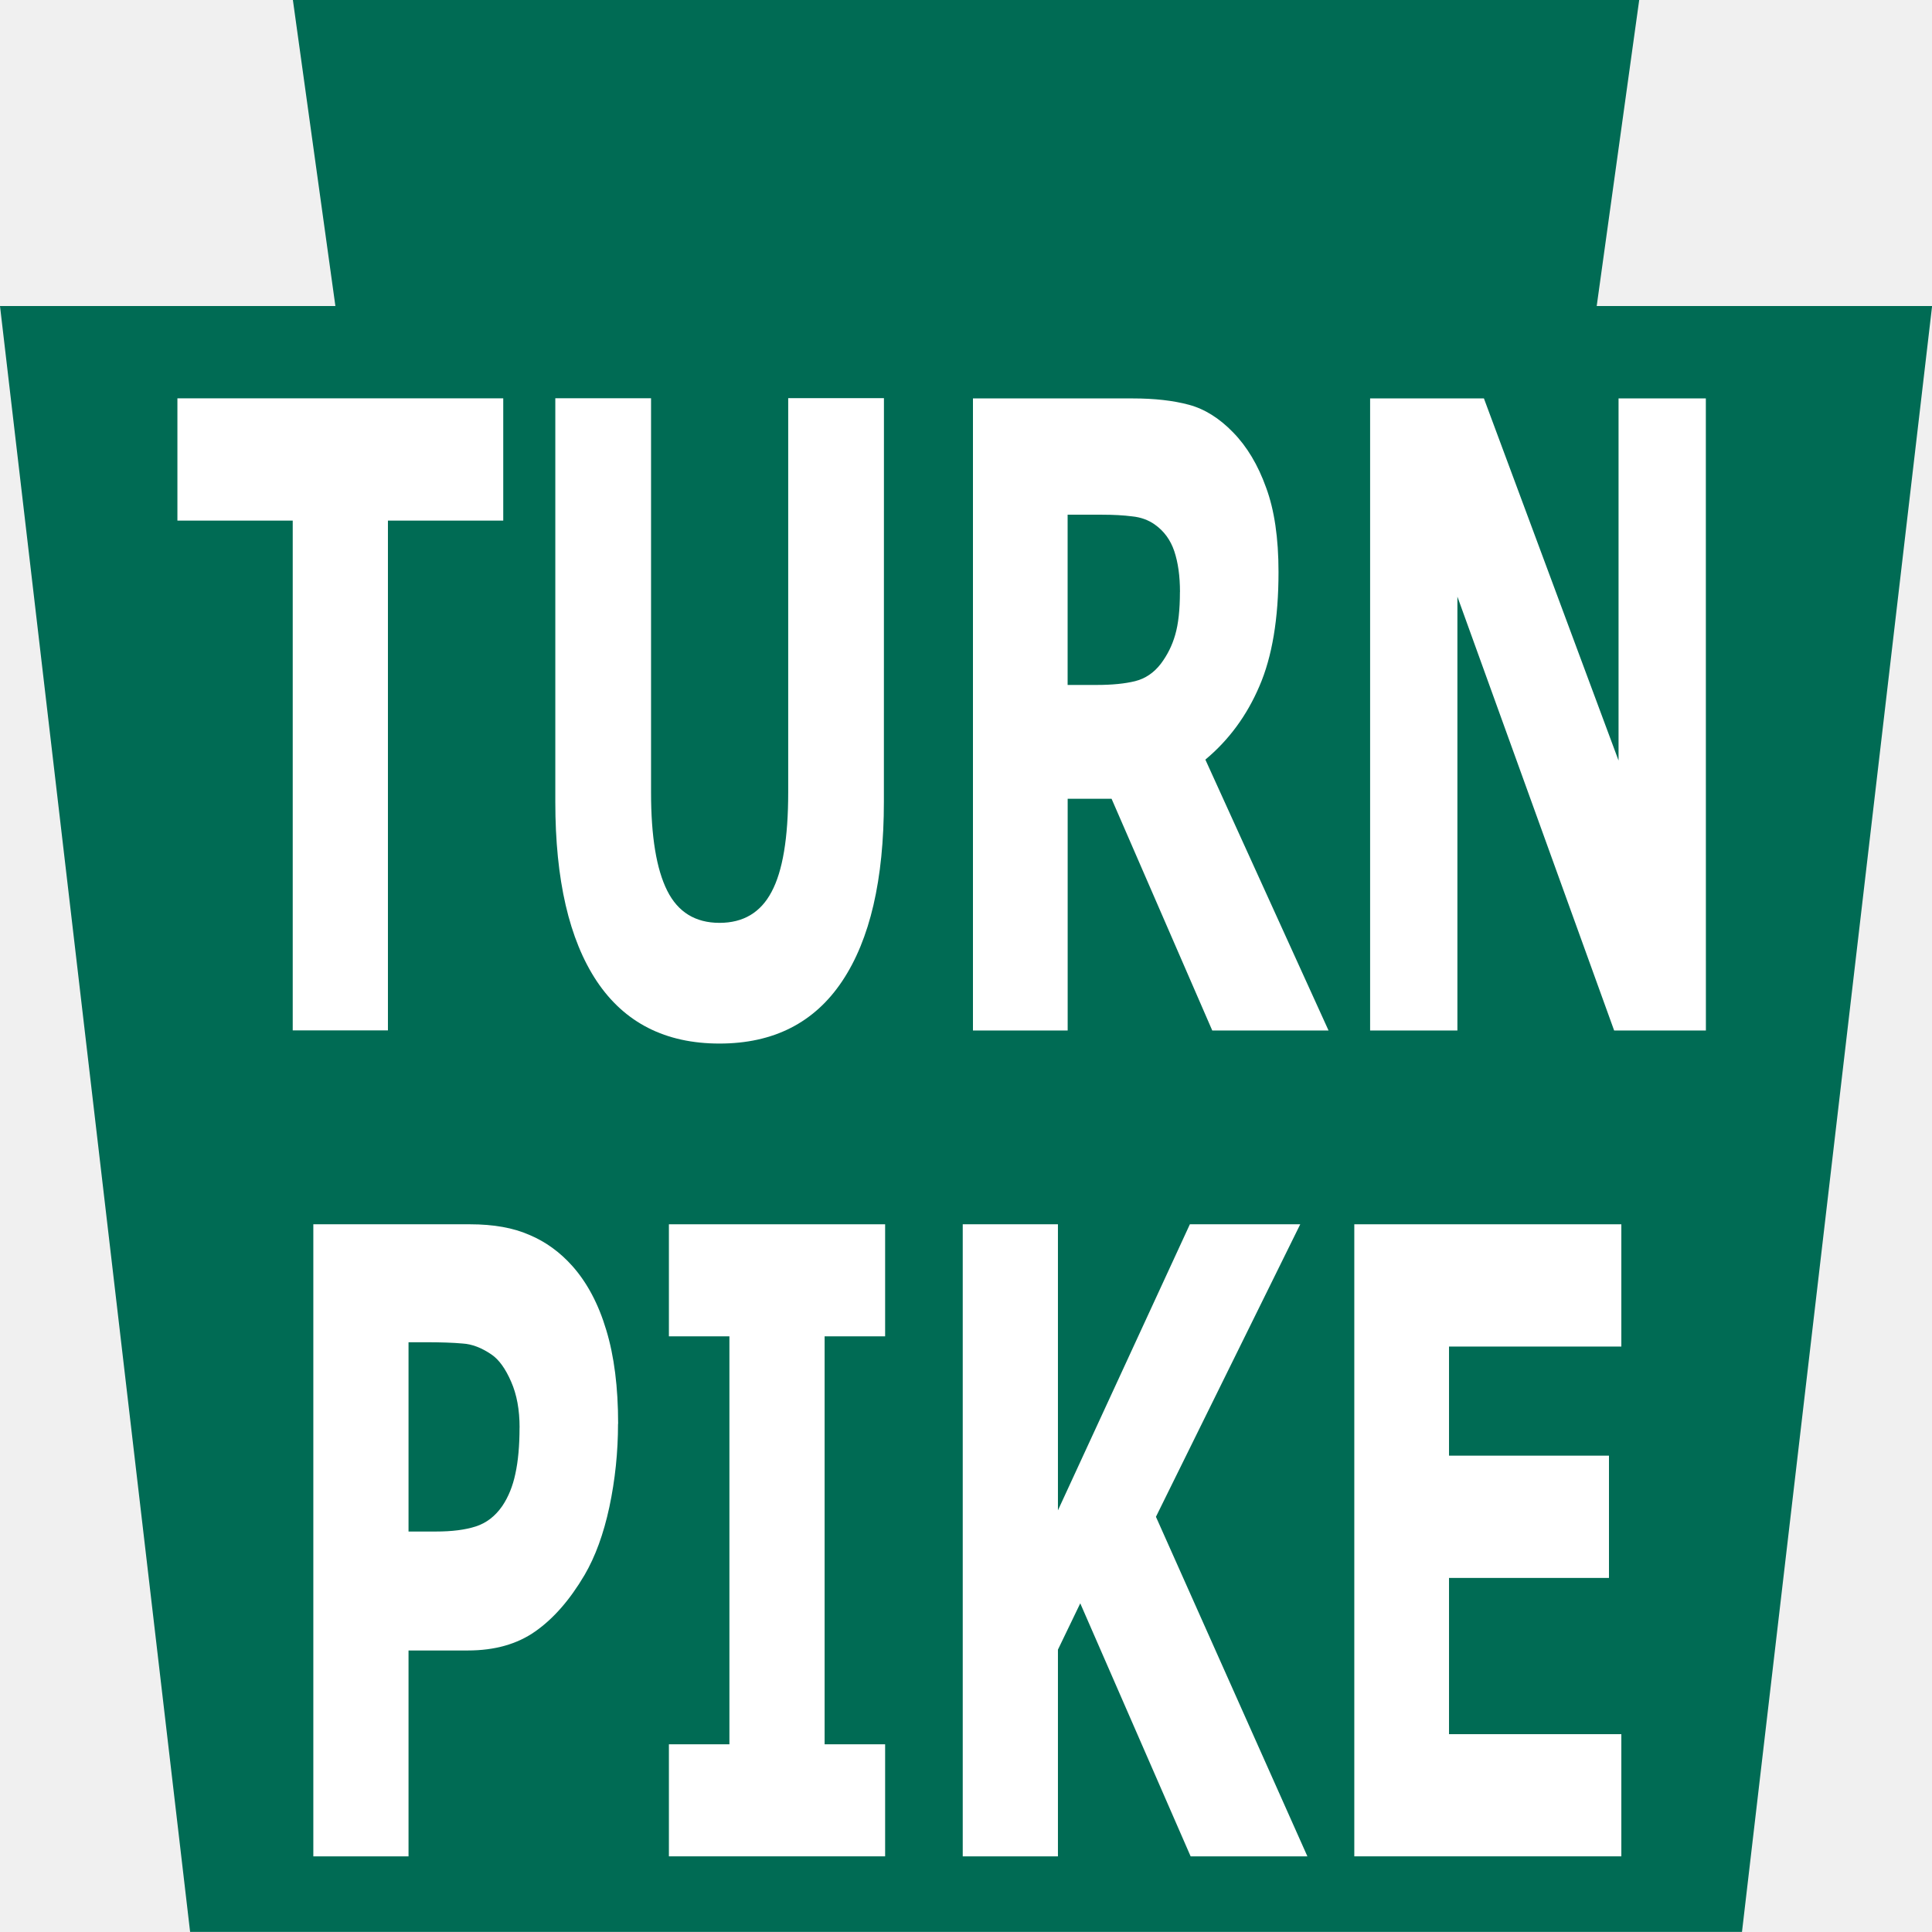
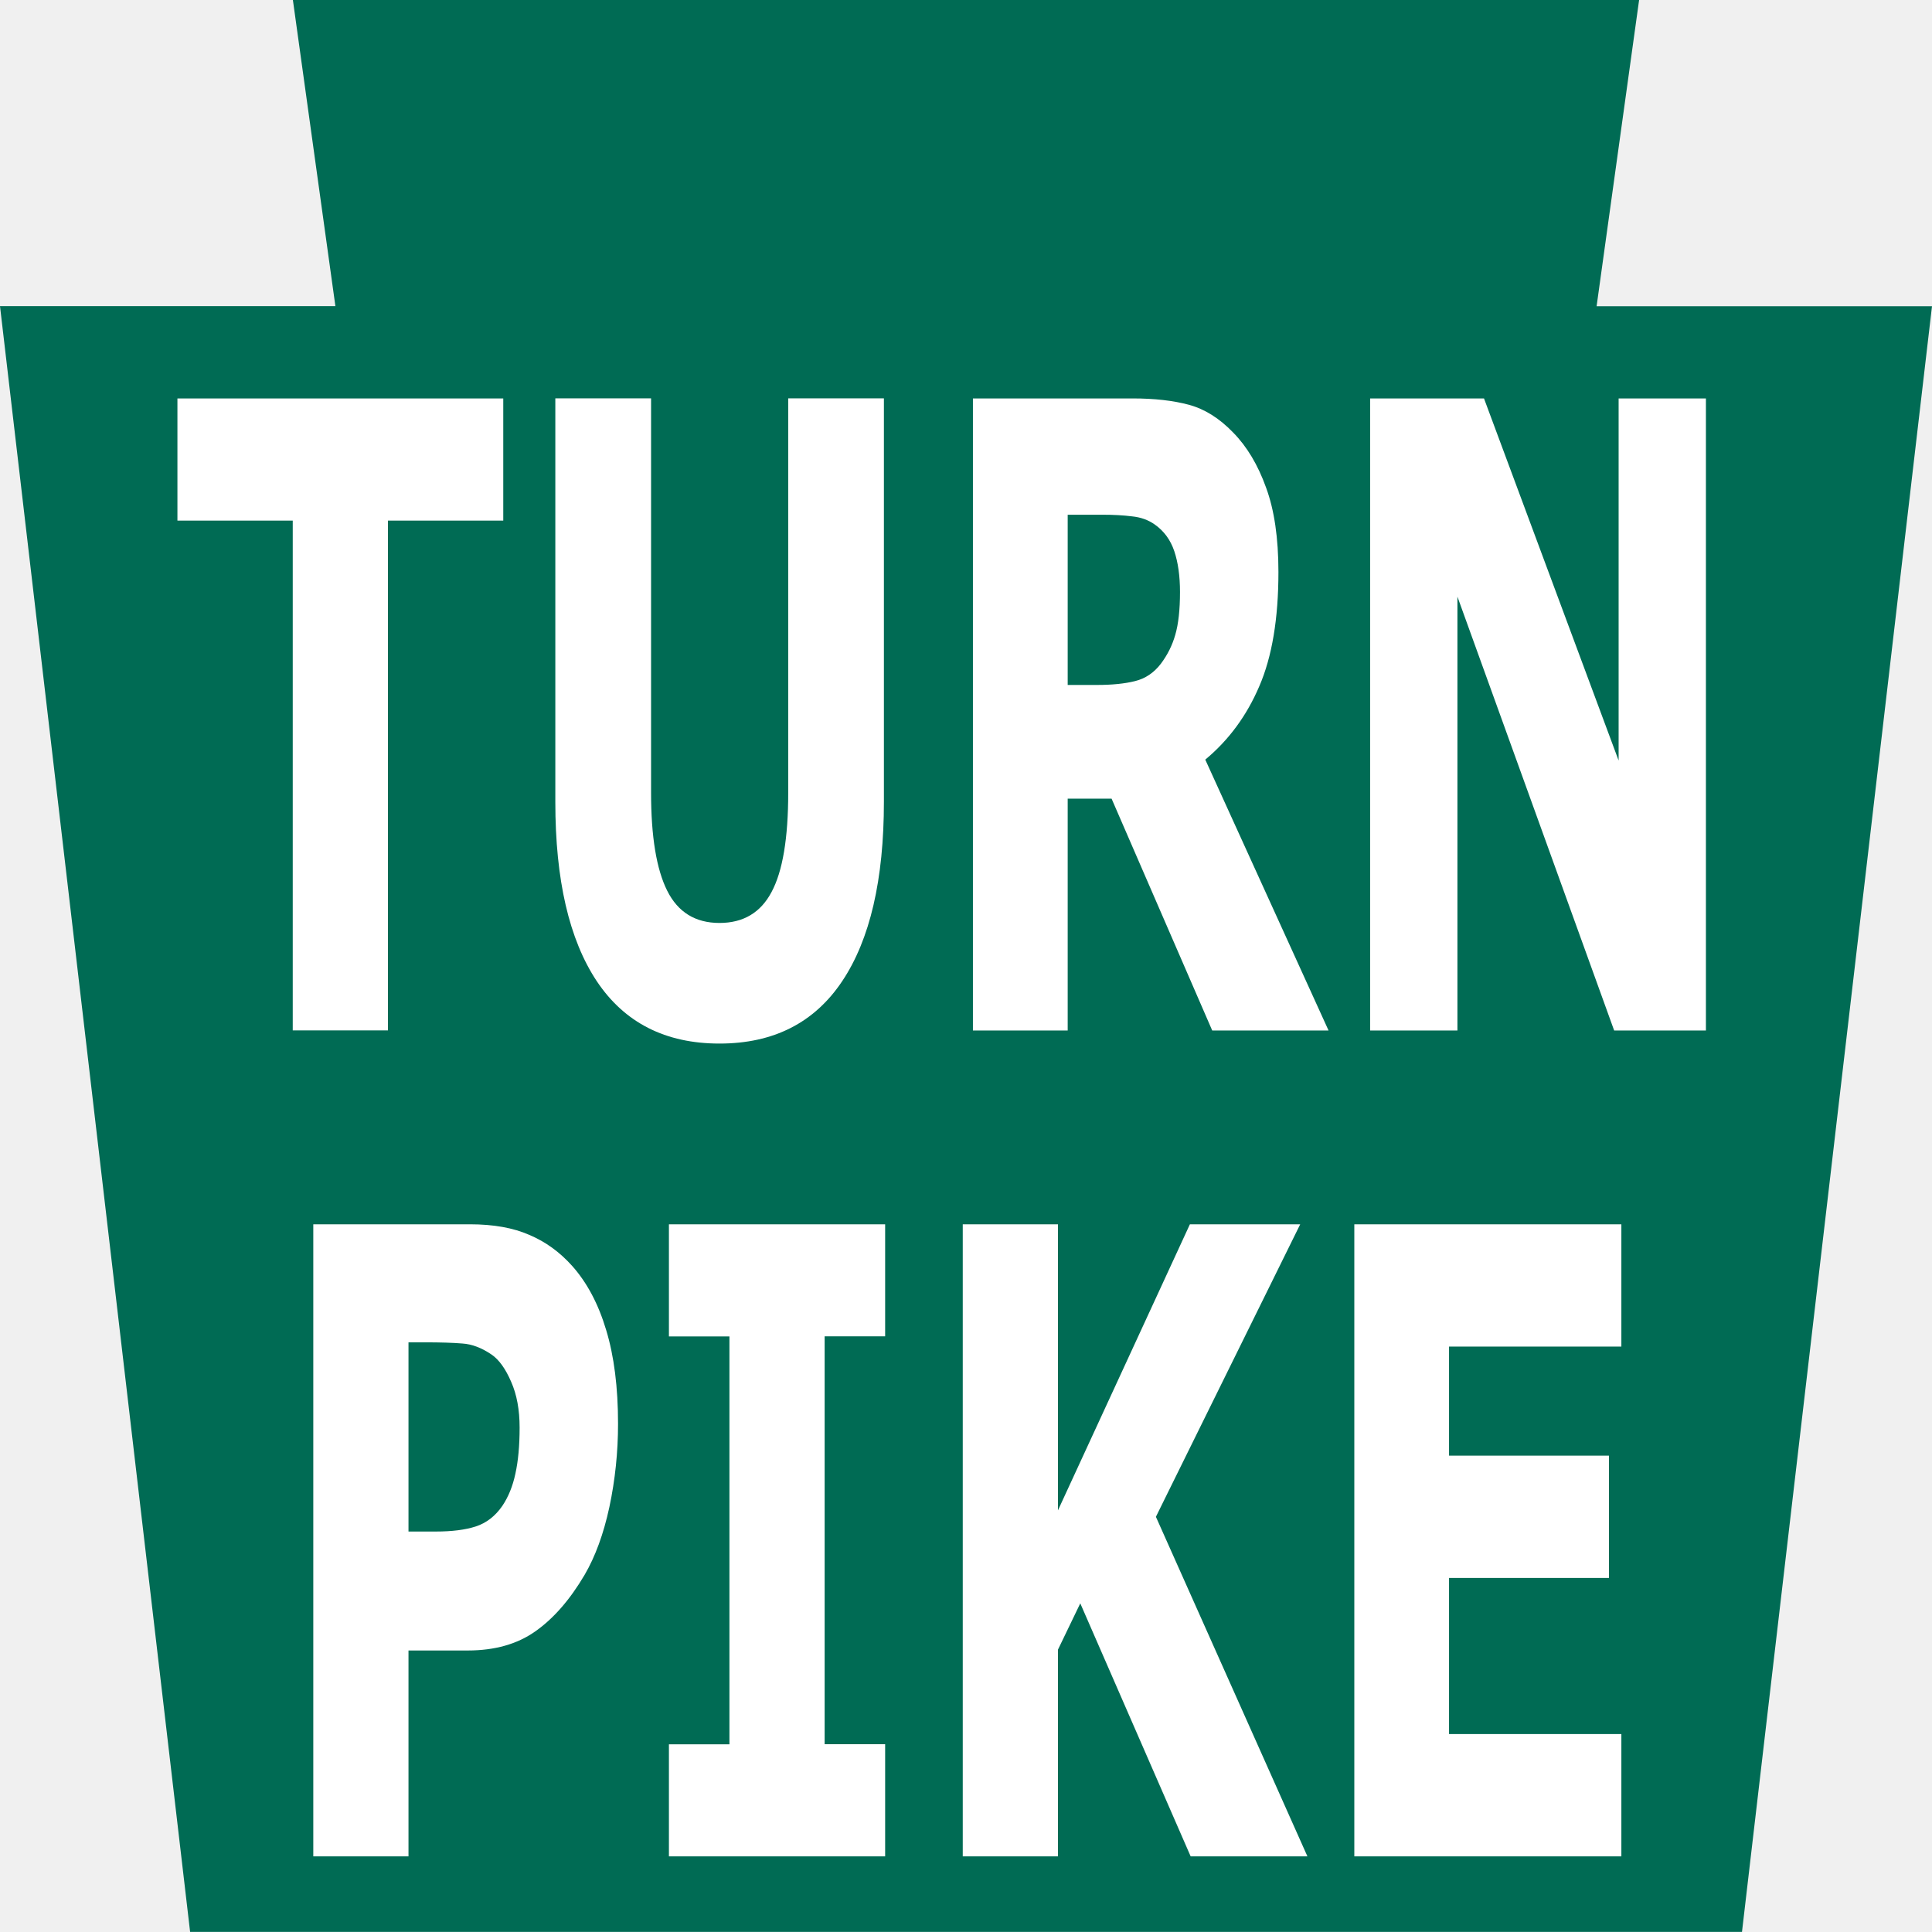
- <svg xmlns="http://www.w3.org/2000/svg" id="pennsylvaniaTurnpike" width="20" height="20" version="1.1">
-   <path id="pennsylvaniaTurnpike-keystone" d="m3.032 5e-7 0.44 3.168h-3.472l1.968 16.831h16.065l1.968-16.831h-3.472l0.44-3.168z" fill="#006b54" stroke="#fff" stroke-linejoin="round" stroke-width="0" />
-   <g transform="matrix(.55679 0 0 .9531 -2.7002 -3.0171)" fill="#fff" aria-label="TURN PIKE">
-     <path d="m14.206 8.82h-2.144v5.537h-1.77v-5.537h-2.144v-1.328h6.058z" style="font-variant-caps:normal;font-variant-east-asian:normal;font-variant-ligatures:normal;font-variant-numeric:normal" />
-     <path d="m21.283 11.872q0 1.272-0.775 1.95t-2.282 0.678-2.282-0.678q-0.77-0.678-0.77-1.946v-4.385h1.78v4.283q0 0.715 0.3 1.065t0.973 0.35q0.664 0 0.968-0.337 0.309-0.337 0.309-1.079v-4.283h1.78z" style="font-variant-caps:normal;font-variant-east-asian:normal;font-variant-ligatures:normal;font-variant-numeric:normal" />
-     <path d="m26.788 9.595q0-0.258-0.106-0.443-0.106-0.184-0.364-0.29-0.18-0.074-0.42-0.088-0.24-0.018-0.558-0.018h-0.641v1.849h0.544q0.424 0 0.71-0.041 0.286-0.042 0.479-0.189 0.184-0.143 0.267-0.314 0.088-0.175 0.088-0.466zm2.762 4.763h-2.162l-1.872-2.517h-0.816v2.517h-1.761v-6.865h2.969q0.609 0 1.047 0.069 0.438 0.069 0.821 0.3 0.387 0.231 0.613 0.599 0.231 0.364 0.231 0.917 0 0.761-0.355 1.24-0.35 0.479-1.005 0.798z" style="font-variant-caps:normal;font-variant-east-asian:normal;font-variant-ligatures:normal;font-variant-numeric:normal" />
-     <path d="m36.566 14.358h-1.706l-2.914-4.712v4.712h-1.623v-6.865h2.116l2.503 3.933v-3.933h1.623z" style="font-variant-caps:normal;font-variant-east-asian:normal;font-variant-ligatures:normal;font-variant-numeric:normal" />
-     <path d="m16.34 18.63q0 0.461-0.161 0.904-0.161 0.438-0.461 0.738-0.41 0.406-0.917 0.613-0.503 0.207-1.254 0.207h-1.102v2.236h-1.77v-6.865h2.914q0.655 0 1.102 0.115 0.452 0.111 0.798 0.337 0.415 0.272 0.632 0.696 0.221 0.424 0.221 1.019zm-1.83 0.041q0-0.29-0.157-0.498-0.157-0.212-0.364-0.295-0.277-0.111-0.539-0.12-0.263-0.014-0.701-0.014h-0.304v2.056h0.507q0.452 0 0.742-0.055 0.295-0.055 0.493-0.221 0.171-0.148 0.244-0.35 0.078-0.207 0.078-0.503z" style="font-variant-caps:normal;font-variant-east-asian:normal;font-variant-ligatures:normal;font-variant-numeric:normal" />
-     <path d="m21.306 23.328h-4.02v-1.217h1.125v-4.431h-1.125v-1.217h4.02v1.217h-1.125v4.431h1.125z" style="font-variant-caps:normal;font-variant-east-asian:normal;font-variant-ligatures:normal;font-variant-numeric:normal" />
-     <path d="m29.157 23.328h-2.171l-2.052-2.748-0.415 0.503v2.245h-1.77v-6.865h1.77v3.107l2.453-3.107h2.052l-2.683 3.177z" style="font-variant-caps:normal;font-variant-east-asian:normal;font-variant-ligatures:normal;font-variant-numeric:normal" />
-     <path d="m34.994 23.328h-4.965v-6.865h4.965v1.328h-3.204v1.185h2.974v1.328h-2.974v1.697h3.204z" style="font-variant-caps:normal;font-variant-east-asian:normal;font-variant-ligatures:normal;font-variant-numeric:normal" />
-   </g>
+ <svg xmlns="http://www.w3.org/2000/svg" width="20" height="20">
+   <path d="m3.032 0 .44 3.169H0l1.968 16.83h16.065L20 3.17h-3.472l.44-3.17z" fill="#006b54" />
+   <path d="M14.206 8.82h-2.144v5.537h-1.77V8.82H8.148V7.493h6.058zm7.077 3.052q0 1.272-.775 1.95t-2.282.678-2.282-.678q-.77-.678-.77-1.945V7.492h1.78v4.283q0 .715.3 1.065t.972.35q.664 0 .968-.336.31-.337.31-1.079V7.492h1.779zm5.505-2.277q0-.258-.106-.443-.106-.184-.364-.29-.18-.074-.42-.088-.24-.018-.558-.018h-.64v1.849h.543q.425 0 .71-.042.286-.041.48-.189.184-.143.267-.313.088-.176.088-.466zm2.762 4.763h-2.163l-1.871-2.518H24.7v2.518h-1.762V7.493h2.97q.608 0 1.046.069.438.069.82.3.388.23.614.599.23.364.23.917 0 .76-.355 1.24-.35.48-1.005.798zm7.016 0H34.86l-2.914-4.712v4.712h-1.623V7.493h2.117l2.503 3.933V7.493h1.623zM16.34 18.63q0 .461-.161.904-.162.438-.461.737-.41.406-.918.614-.502.207-1.254.207h-1.102v2.236h-1.77v-6.865h2.914q.654 0 1.102.115.451.111.797.337.415.272.632.696.221.424.221 1.019zm-1.83.041q0-.29-.157-.497-.157-.213-.364-.296-.277-.11-.54-.12-.263-.013-.7-.013h-.305V19.8h.507q.452 0 .743-.055.295-.056.493-.222.17-.147.244-.35.079-.207.079-.502zm6.796 4.657h-4.02v-1.217h1.125v-4.43h-1.125v-1.218h4.02v1.217h-1.125v4.43h1.125zm7.851 0h-2.171l-2.052-2.748-.415.503v2.245h-1.77v-6.865h1.77v3.107l2.453-3.107h2.051L26.34 19.64zm5.837 0h-4.965v-6.865h4.965v1.328H31.79v1.185h2.973v1.328H31.79V22h3.204z" style="font-variant-caps:normal;font-variant-east-asian:normal;font-variant-ligatures:normal;font-variant-numeric:normal" transform="matrix(.55679 0 0 .9531 -2.7 -3.017)" fill="#fff" aria-label="TURN PIKE" />
</svg>
